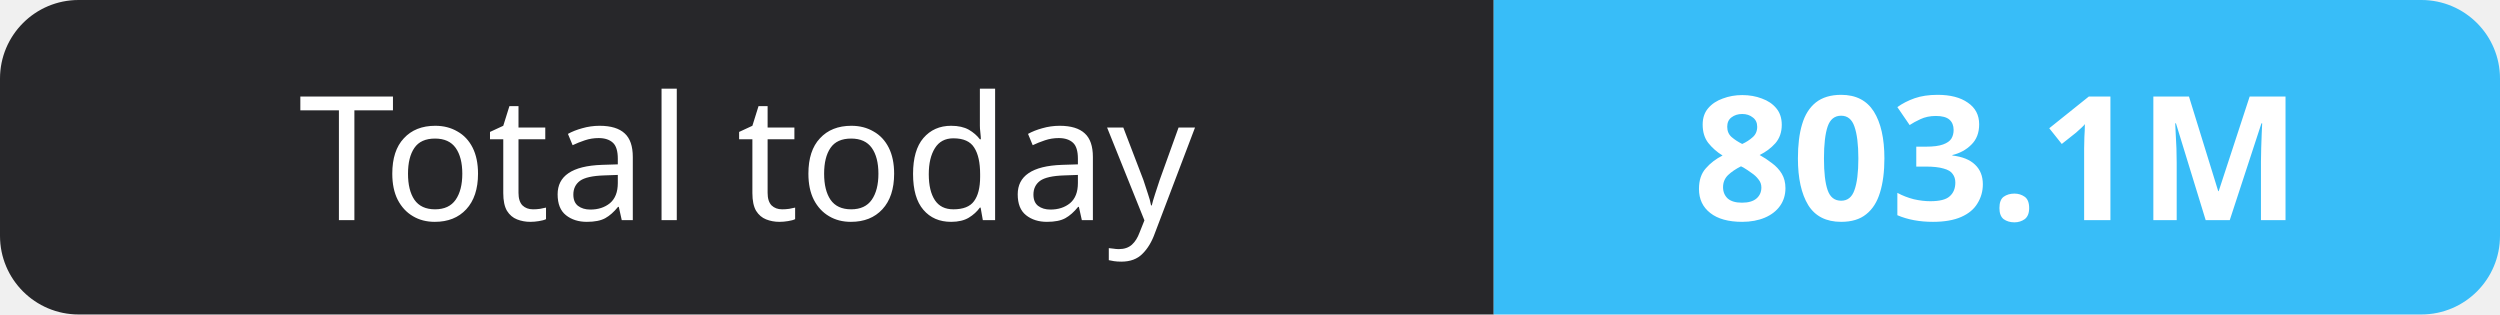
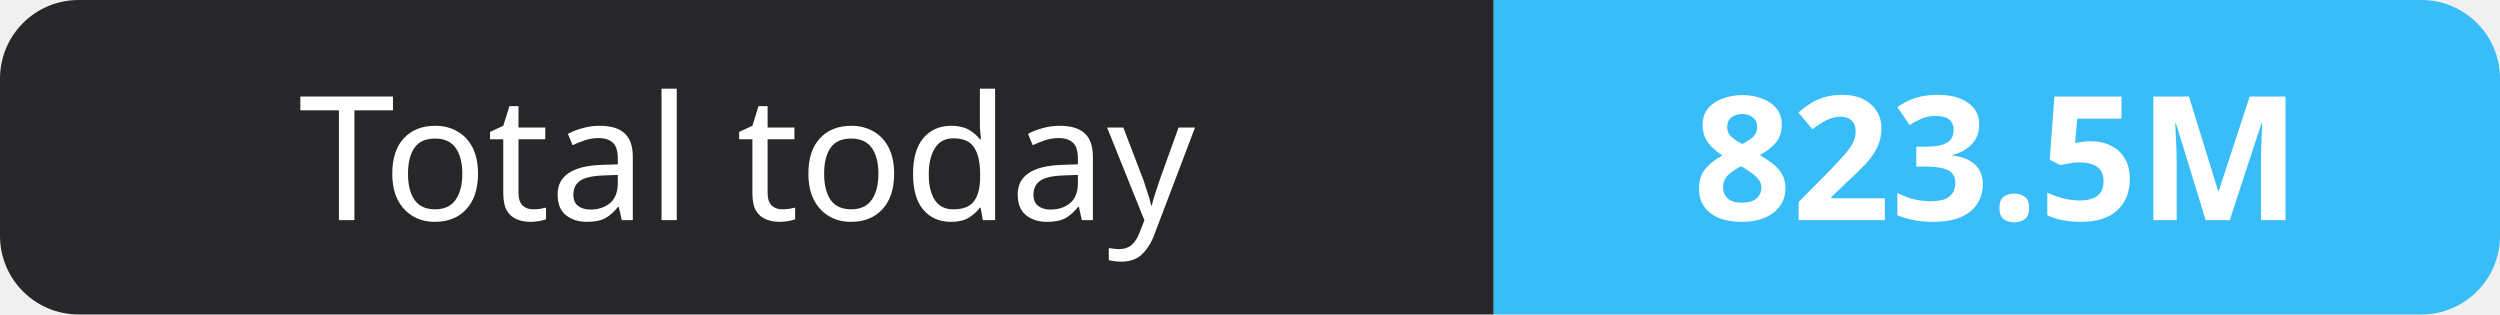
- <svg xmlns="http://www.w3.org/2000/svg" width="159" height="20" role="img" aria-label="Total today: 803.1M">
+ <svg xmlns="http://www.w3.org/2000/svg" width="159" height="20" role="img" aria-label="Total today: 823.5M">
  <clipPath id="r">
    <rect width="159" height="20" rx="5" fill="#fff" />
  </clipPath>
  <g clip-path="url(#r)">
    <rect width="95" height="20" fill="#27272a" />
    <rect x="95" width="64" height="20" fill="#38bdf8" />
  </g>
  <g fill="#fff" text-anchor="middle" font-family="Verdana,Geneva,sans-serif" font-size="11">
    <text x="47.5" y="14">Total today</text>
-     <text x="127.0" y="14" font-weight="700">803.1M</text>
+     <text x="127.0" y="14" font-weight="700">823.5M</text>
  </g>
</svg>
